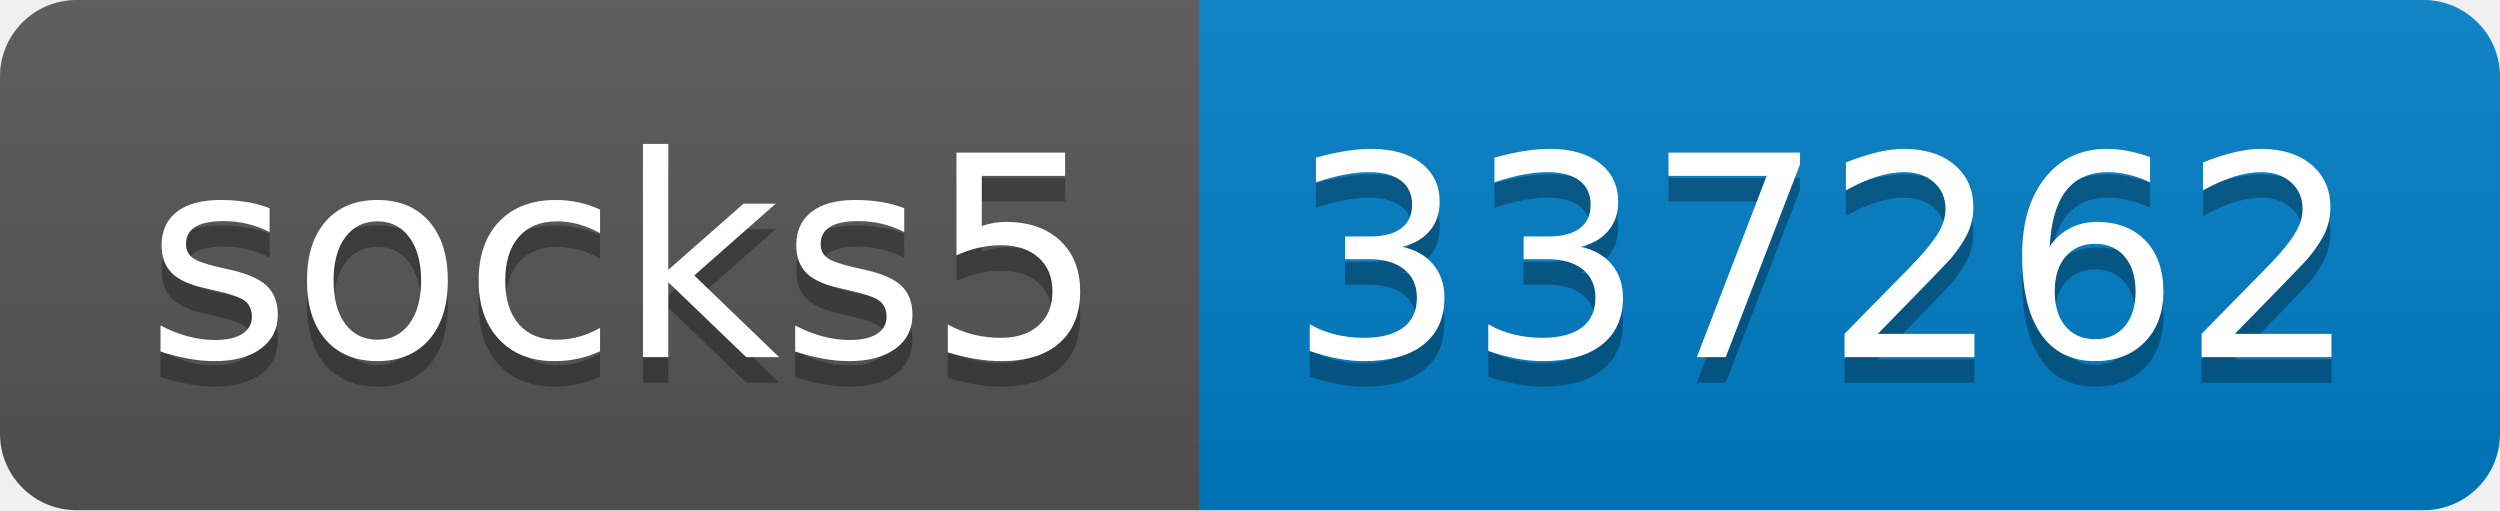
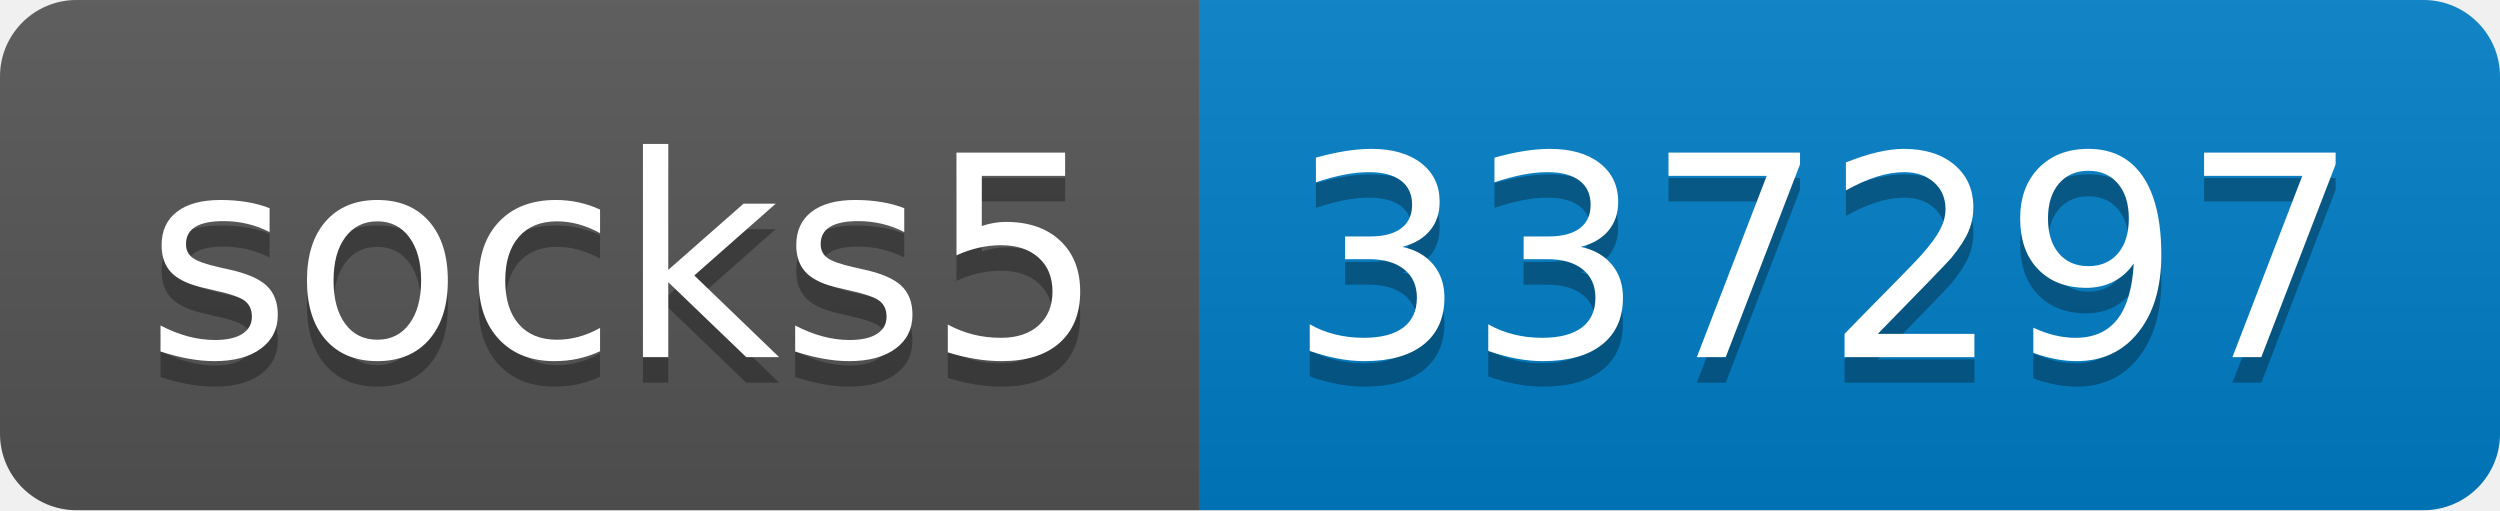
- <svg xmlns="http://www.w3.org/2000/svg" width="98" height="20" role="img" aria-label="socks5: 337262">
+ <svg xmlns="http://www.w3.org/2000/svg" width="98" height="20" role="img" aria-label="socks5: 337297">
  <linearGradient id="s" x2="0" y2="100%">
    <stop offset="0" stop-color="#bbb" stop-opacity=".1" />
    <stop offset="1" stop-opacity=".1" />
  </linearGradient>
  <clipPath id="r">
    <rect width="98" height="20" rx="3" fill="#fff" />
  </clipPath>
  <g clip-path="url(#r)">
    <rect width="47" height="20" fill="#555" />
    <rect x="47" width="51" height="20" fill="#007ec6" />
    <rect width="98" height="20" fill="url(#s)" />
  </g>
  <g fill="#fff" text-anchor="middle" font-family="Verdana,Geneva,DejaVu Sans,sans-serif" text-rendering="geometricPrecision" font-size="110">
    <text aria-hidden="true" x="245" y="150" fill="#010101" fill-opacity=".3" transform="scale(.1)" textLength="370">socks5</text>
    <text x="245" y="140" transform="scale(.1)" fill="#fff" textLength="370">socks5</text>
-     <text aria-hidden="true" x="715" y="150" fill="#010101" fill-opacity=".3" transform="scale(.1)" textLength="410">337262</text>
-     <text x="715" y="140" transform="scale(.1)" fill="#fff" textLength="410">337262</text>
+     <text aria-hidden="true" x="715" y="150" fill="#010101" fill-opacity=".3" transform="scale(.1)" textLength="410">337297</text>
+     <text x="715" y="140" transform="scale(.1)" fill="#fff" textLength="410">337297</text>
  </g>
</svg>
